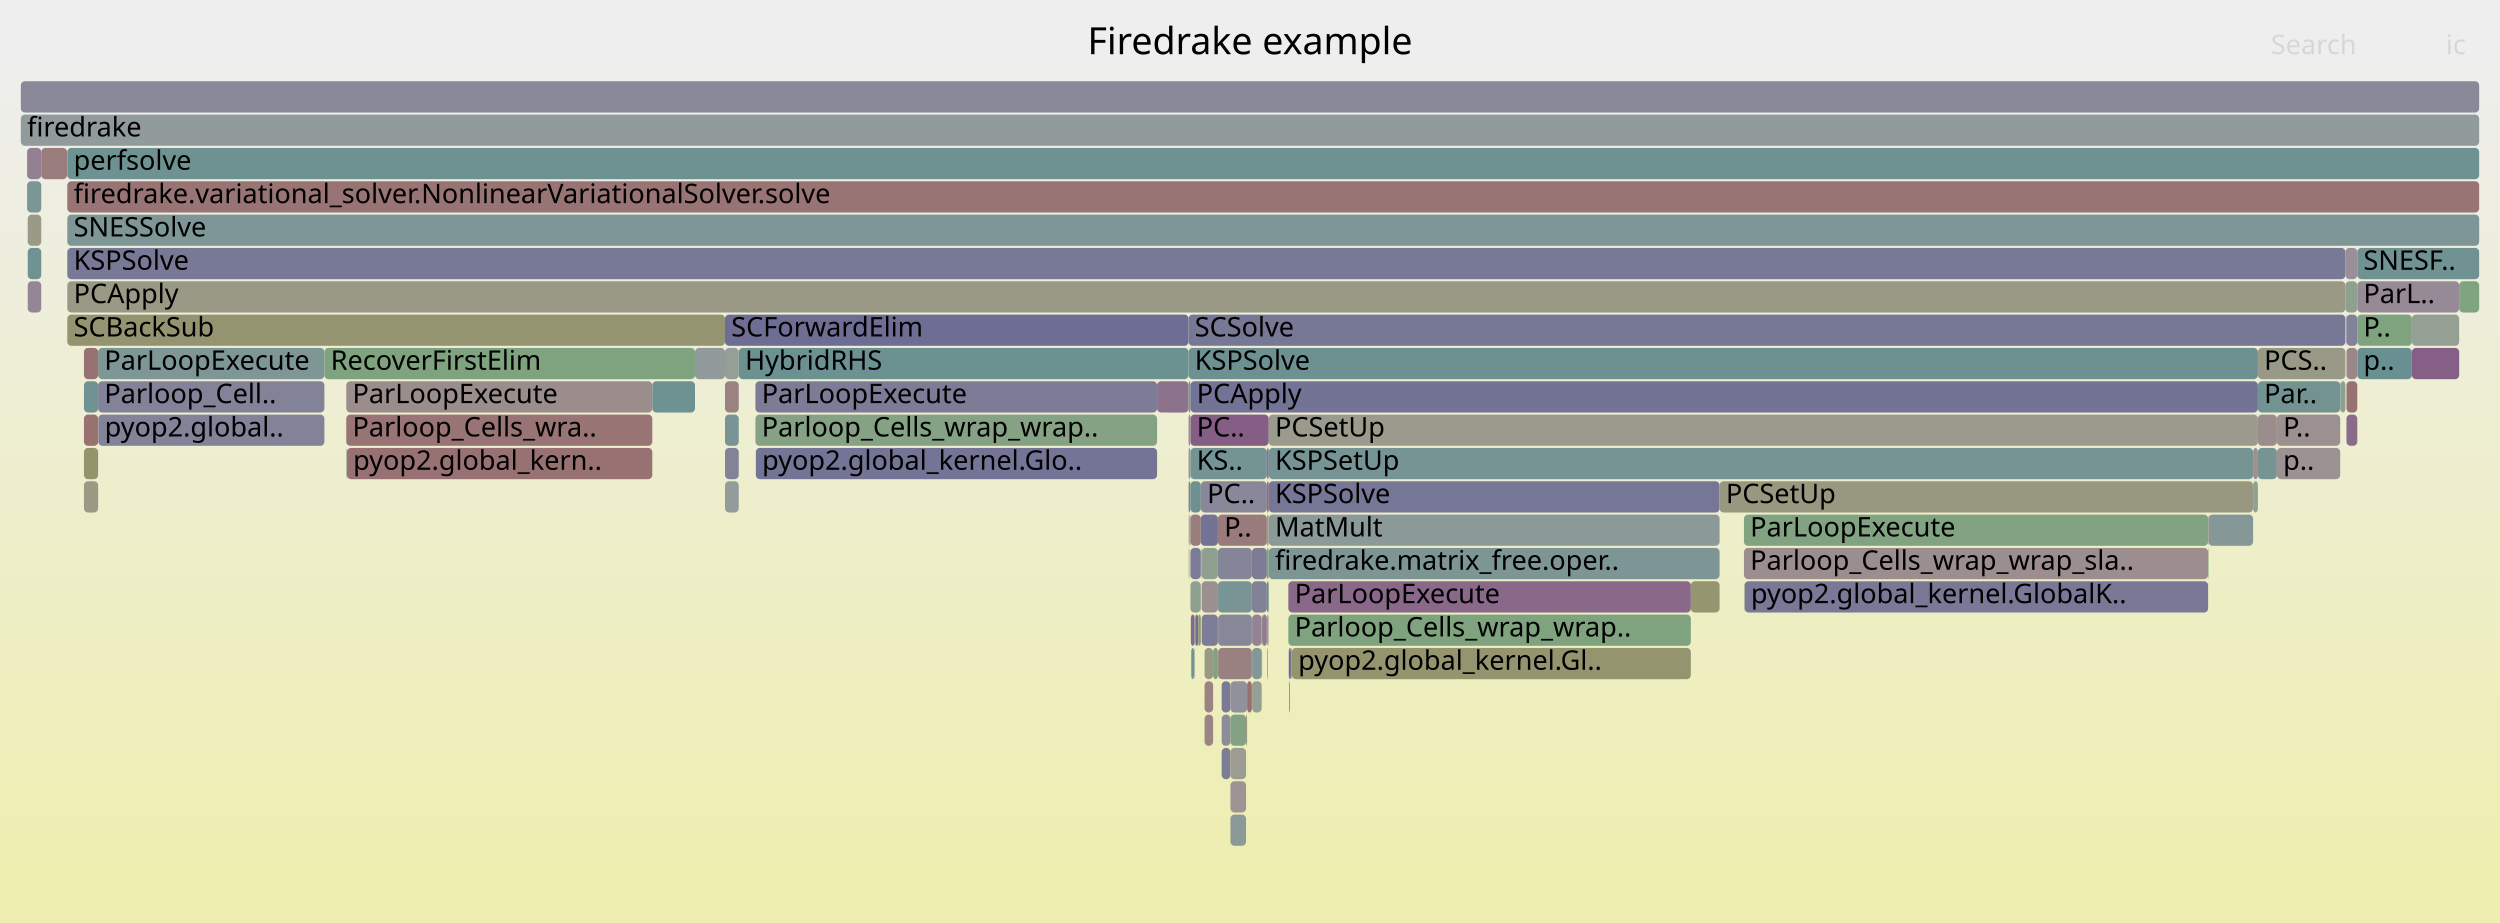
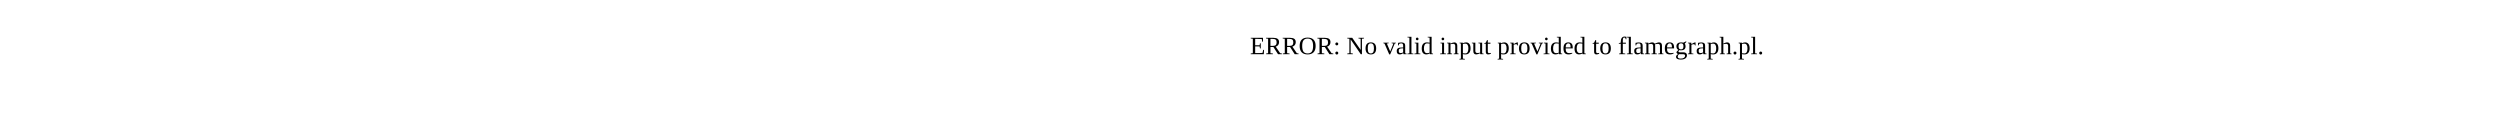
- <svg xmlns="http://www.w3.org/2000/svg" version="1.1" width="1200" height="443" viewBox="0 0 1200 443">
-   <defs>
-     <linearGradient id="background" y1="0" y2="1" x1="0" x2="0">
-       <stop stop-color="#eeeeee" offset="5%" />
-       <stop stop-color="#eeeeb0" offset="95%" />
-     </linearGradient>
-   </defs>
-   <style type="text/css">
- 	text { font-family:Verdana; font-size:13px; fill:rgb(0,0,0); }
- 	#search, #ignorecase { opacity:0.1; cursor:pointer; }
- 	#search:hover, #search.show, #ignorecase:hover, #ignorecase.show { opacity:1; }
- 	#subtitle { text-anchor:middle; font-color:rgb(160,160,160); }
- 	#title { text-anchor:middle; font-size:18px}
- 	#unzoom { cursor:pointer; }
- 	#frames &gt; *:hover { stroke:black; stroke-width:0.5; cursor:pointer; }
- 	.hide { display:none; }
- 	.parent { opacity:0.5; }
- </style>
-   <rect x="0.0" y="0" width="1200.0" height="443.0" fill="url(#background)" />
-   <text id="title" x="600.00" y="26">Firedrake example</text>
-   <text id="details" x="10.00" y="425"> </text>
-   <text id="unzoom" x="10.00" y="26" class="hide">Reset Zoom</text>
-   <text id="search" x="1090.00" y="26">Search</text>
-   <text id="ignorecase" x="1174.00" y="26">ic</text>
-   <text id="matched" x="1090.00" y="425"> </text>
-   <g id="frames">
-     <g>
-       <rect x="837.1" y="247" width="222.8" height="15.0" fill="rgb(129.158,162.695,129.158)" rx="2" ry="2" />
-       <text x="840.08" y="257.5">ParLoopExecute</text>
-     </g>
-     <g>
-       <rect x="1157.7" y="167" width="22.7" height="15.0" fill="rgb(133.471,95.144,133.471)" rx="2" ry="2" />
-       <text x="1160.75" y="177.5" />
-     </g>
-     <g>
-       <rect x="1180.4" y="135" width="9.6" height="15.0" fill="rgb(128.136,162.862,128.136)" rx="2" ry="2" />
-       <text x="1183.37" y="145.5" />
-     </g>
-     <g>
-       <rect x="573.8" y="295" width="1.4" height="15.0" fill="rgb(109.384,109.384,148.59)" rx="2" ry="2" />
-       <text x="576.80" y="305.5" />
-     </g>
-     <g>
-       <rect x="1131.5" y="167" width="26.2" height="15.0" fill="rgb(104.751,144.195,144.195)" rx="2" ry="2" />
-       <text x="1134.45" y="177.5">p..</text>
-     </g>
-     <g>
-       <rect x="1083.8" y="215" width="9.1" height="15.0" fill="rgb(117.915,147.607,147.607)" rx="2" ry="2" />
-       <text x="1086.77" y="225.5" />
-     </g>
-     <g>
-       <rect x="1083.8" y="167" width="42.0" height="15.0" fill="rgb(153.446,153.446,135.93)" rx="2" ry="2" />
-       <text x="1086.77" y="177.5">PCS..</text>
-     </g>
-     <g>
-       <rect x="570.6" y="263" width="0.3" height="15.0" fill="rgb(148.275,148.275,110.872)" rx="2" ry="2" />
-       <text x="573.59" y="273.5" />
-     </g>
-     <g>
-       <rect x="584.6" y="263" width="16.3" height="15.0" fill="rgb(132.687,132.687,153.101)" rx="2" ry="2" />
-       <text x="587.62" y="273.5" />
-     </g>
-     <g>
-       <rect x="1131.5" y="135" width="48.9" height="15.0" fill="rgb(150.357,138.414,150.357)" rx="2" ry="2" />
-       <text x="1134.45" y="145.5">ParL..</text>
-     </g>
-     <g>
-       <rect x="570.6" y="247" width="0.3" height="15.0" fill="rgb(131.646,151.168,151.168)" rx="2" ry="2" />
-       <text x="573.59" y="257.5" />
-     </g>
-     <g>
-       <rect x="1125.8" y="135" width="5.7" height="15.0" fill="rgb(141.513,160.684,141.513)" rx="2" ry="2" />
-       <text x="1128.82" y="145.5" />
-     </g>
-     <g>
-       <rect x="362.8" y="215" width="192.6" height="15.0" fill="rgb(115.975,115.975,149.866)" rx="2" ry="2" />
-       <text x="365.80" y="225.5">pyop2.global_kernel.Glo..</text>
-     </g>
-     <g>
-       <rect x="609.0" y="247" width="216.4" height="15.0" fill="rgb(140.392,153.435,153.435)" rx="2" ry="2" />
-       <text x="612.00" y="257.5">MatMult</text>
-     </g>
-     <g>
-       <rect x="348.0" y="151" width="222.5" height="15.0" fill="rgb(110.04,110.04,148.717)" rx="2" ry="2" />
-       <text x="351.00" y="161.5">SCForwardElim</text>
-     </g>
-     <g>
-       <rect x="155.7" y="167" width="177.9" height="15.0" fill="rgb(125.695,163.259,125.695)" rx="2" ry="2" />
-       <text x="158.72" y="177.5">RecoverFirstElim</text>
-     </g>
-     <g>
-       <rect x="619.2" y="311" width="0.5" height="15.0" fill="rgb(112.999,112.999,149.29)" rx="2" ry="2" />
-       <text x="622.24" y="321.5" />
-     </g>
-     <g>
-       <rect x="837.1" y="263" width="222.8" height="15.0" fill="rgb(155.953,142.308,142.308)" rx="2" ry="2" />
-       <text x="840.08" y="273.5">Parloop_Cells_wrap_wrap_sla..</text>
-     </g>
-     <g>
-       <rect x="570.5" y="167" width="513.3" height="15.0" fill="rgb(108.589,145.19,145.19)" rx="2" ry="2" />
-       <text x="573.47" y="177.5">KSPSolve</text>
-     </g>
-     <g>
-       <rect x="600.9" y="279" width="7.2" height="15.0" fill="rgb(128.769,128.769,152.342)" rx="2" ry="2" />
-       <text x="603.86" y="289.5" />
-     </g>
-     <g>
-       <rect x="1083.8" y="183" width="39.5" height="15.0" fill="rgb(114.605,146.749,146.749)" rx="2" ry="2" />
-       <text x="1086.77" y="193.5">Par..</text>
-     </g>
-     <g>
-       <rect x="32.3" y="71" width="1157.7" height="15.0" fill="rgb(110.241,145.618,145.618)" rx="2" ry="2" />
-       <text x="35.34" y="81.5">perfsolve</text>
-     </g>
-     <g>
-       <rect x="608.2" y="295" width="0.3" height="15.0" fill="rgb(115.114,115.114,149.699)" rx="2" ry="2" />
-       <text x="611.19" y="305.5" />
-     </g>
-     <g>
-       <rect x="32.3" y="119" width="1093.5" height="15.0" fill="rgb(120.006,120.006,150.646)" rx="2" ry="2" />
-       <text x="35.34" y="129.5">KSPSolve</text>
-     </g>
-     <g>
-       <rect x="32.2" y="71" width="0.1" height="15.0" fill="rgb(129.396,162.657,129.396)" rx="2" ry="2" />
-       <text x="35.17" y="81.5" />
-     </g>
-     <g>
-       <rect x="619.7" y="311" width="0.4" height="15.0" fill="rgb(145.432,145.432,155.567)" rx="2" ry="2" />
-       <text x="622.72" y="321.5" />
-     </g>
-     <g>
-       <rect x="570.9" y="247" width="0.3" height="15.0" fill="rgb(137.685,161.307,137.685)" rx="2" ry="2" />
-       <text x="573.87" y="257.5" />
-     </g>
-     <g>
-       <rect x="586.4" y="359" width="4.2" height="15.0" fill="rgb(124.369,124.369,151.491)" rx="2" ry="2" />
-       <text x="589.43" y="369.5" />
-     </g>
-     <g>
-       <rect x="578.2" y="343" width="4.1" height="15.0" fill="rgb(154.665,132.428,132.428)" rx="2" ry="2" />
-       <text x="581.16" y="353.5" />
-     </g>
-     <g>
-       <rect x="570.5" y="231" width="0.9" height="15.0" fill="rgb(132.811,132.811,153.125)" rx="2" ry="2" />
-       <text x="573.47" y="241.5" />
-     </g>
-     <g>
-       <rect x="571.2" y="247" width="0.2" height="15.0" fill="rgb(148.103,159.611,148.103)" rx="2" ry="2" />
-       <text x="574.17" y="257.5" />
-     </g>
-     <g>
-       <rect x="1125.8" y="119" width="5.7" height="15.0" fill="rgb(152.242,143.246,152.242)" rx="2" ry="2" />
-       <text x="1128.82" y="129.5" />
-     </g>
-     <g>
-       <rect x="47.1" y="167" width="108.6" height="15.0" fill="rgb(126.362,149.798,149.798)" rx="2" ry="2" />
-       <text x="50.07" y="177.5">ParLoopExecute</text>
-     </g>
-     <g>
-       <rect x="582.3" y="311" width="2.3" height="15.0" fill="rgb(126.039,163.203,126.039)" rx="2" ry="2" />
-       <text x="585.31" y="321.5" />
-     </g>
-     <g>
-       <rect x="571.4" y="199" width="37.6" height="15.0" fill="rgb(132.951,93.811,132.951)" rx="2" ry="2" />
-       <text x="574.41" y="209.5">PC..</text>
-     </g>
-     <g>
-       <rect x="1157.7" y="151" width="22.7" height="15.0" fill="rgb(147.199,159.758,147.199)" rx="2" ry="2" />
-       <text x="1160.75" y="161.5" />
-     </g>
-     <g>
-       <rect x="19.8" y="71" width="12.4" height="15.0" fill="rgb(153.873,126.358,126.358)" rx="2" ry="2" />
-       <text x="22.79" y="81.5" />
-     </g>
-     <g>
-       <rect x="1081.5" y="231" width="2.3" height="15.0" fill="rgb(145.682,160.005,145.682)" rx="2" ry="2" />
-       <text x="1084.53" y="241.5" />
-     </g>
-     <g>
-       <rect x="576.8" y="263" width="7.8" height="15.0" fill="rgb(143.845,160.304,143.845)" rx="2" ry="2" />
-       <text x="579.76" y="273.5" />
-     </g>
-     <g>
-       <rect x="609.0" y="231" width="216.4" height="15.0" fill="rgb(118.276,118.276,150.312)" rx="2" ry="2" />
-       <text x="612.00" y="241.5">KSPSolve</text>
-     </g>
-     <g>
-       <rect x="1126.3" y="183" width="5.2" height="15.0" fill="rgb(152.324,114.482,114.482)" rx="2" ry="2" />
-       <text x="1129.34" y="193.5" />
-     </g>
-     <g>
-       <rect x="571.4" y="215" width="36.7" height="15.0" fill="rgb(115.813,147.063,147.063)" rx="2" ry="2" />
-       <text x="574.41" y="225.5">KS..</text>
-     </g>
-     <g>
-       <rect x="608.5" y="295" width="0.3" height="15.0" fill="rgb(151.121,151.121,124.661)" rx="2" ry="2" />
-       <text x="611.47" y="305.5" />
-     </g>
-     <g>
-       <rect x="313.1" y="183" width="20.5" height="15.0" fill="rgb(109.617,145.456,145.456)" rx="2" ry="2" />
-       <text x="316.11" y="193.5" />
-     </g>
-     <g>
-       <rect x="1131.5" y="119" width="58.5" height="15.0" fill="rgb(111.586,145.967,145.967)" rx="2" ry="2" />
-       <text x="1134.45" y="129.5">SNESF..</text>
-     </g>
-     <g>
-       <rect x="573.6" y="295" width="0.2" height="15.0" fill="rgb(140.424,112.961,140.424)" rx="2" ry="2" />
-       <text x="576.58" y="305.5" />
-     </g>
-     <g>
-       <rect x="13.0" y="71" width="6.8" height="15.0" fill="rgb(146.528,128.602,146.528)" rx="2" ry="2" />
-       <text x="16.04" y="81.5" />
-     </g>
-     <g>
-       <rect x="40.3" y="215" width="6.8" height="15.0" fill="rgb(147.697,147.697,108.07)" rx="2" ry="2" />
-       <text x="43.33" y="225.5" />
-     </g>
-     <g>
-       <rect x="1126.3" y="167" width="5.2" height="15.0" fill="rgb(155.01,135.075,135.075)" rx="2" ry="2" />
-       <text x="1129.34" y="177.5" />
-     </g>
-     <g>
-       <rect x="333.6" y="167" width="14.4" height="15.0" fill="rgb(145.822,154.843,154.843)" rx="2" ry="2" />
-       <text x="336.60" y="177.5" />
-     </g>
-     <g>
-       <rect x="1081.5" y="215" width="2.3" height="15.0" fill="rgb(156.156,143.864,143.864)" rx="2" ry="2" />
-       <text x="1084.53" y="225.5" />
-     </g>
-     <g>
-       <rect x="10.0" y="55" width="1180.0" height="15.0" fill="rgb(144.588,154.523,154.523)" rx="2" ry="2" />
-       <text x="13.00" y="65.5">firedrake</text>
-     </g>
-     <g>
-       <rect x="586.4" y="327" width="4.2" height="15.0" fill="rgb(121.732,121.732,150.98)" rx="2" ry="2" />
-       <text x="589.43" y="337.5" />
-     </g>
-     <g>
-       <rect x="618.4" y="295" width="193.2" height="15.0" fill="rgb(126.813,163.077,126.813)" rx="2" ry="2" />
-       <text x="621.43" y="305.5">Parloop_Cells_wrap_wrap..</text>
-     </g>
-     <g>
-       <rect x="348.0" y="215" width="6.6" height="15.0" fill="rgb(129.533,129.533,152.49)" rx="2" ry="2" />
-       <text x="351.00" y="225.5" />
-     </g>
-     <g>
-       <rect x="13.3" y="103" width="6.5" height="15.0" fill="rgb(153.715,153.715,137.236)" rx="2" ry="2" />
-       <text x="16.27" y="113.5" />
-     </g>
-     <g>
-       <rect x="600.9" y="263" width="7.2" height="15.0" fill="rgb(123.923,123.923,151.404)" rx="2" ry="2" />
-       <text x="603.86" y="273.5" />
-     </g>
-     <g>
-       <rect x="32.3" y="151" width="315.7" height="15.0" fill="rgb(148.442,148.442,111.679)" rx="2" ry="2" />
-       <text x="35.34" y="161.5">SCBackSub</text>
-     </g>
-     <g>
-       <rect x="1092.9" y="199" width="30.4" height="15.0" fill="rgb(156.19,144.125,144.125)" rx="2" ry="2" />
-       <text x="1095.90" y="209.5">P..</text>
-     </g>
-     <g>
-       <rect x="609.0" y="215" width="472.5" height="15.0" fill="rgb(118.646,147.797,147.797)" rx="2" ry="2" />
-       <text x="612.00" y="225.5">KSPSetUp</text>
-     </g>
-     <g>
-       <rect x="362.6" y="199" width="192.8" height="15.0" fill="rgb(132.598,162.135,132.598)" rx="2" ry="2" />
-       <text x="365.62" y="209.5">Parloop_Cells_wrap_wrap..</text>
-     </g>
-     <g>
-       <rect x="1092.9" y="215" width="30.4" height="15.0" fill="rgb(156.385,145.617,145.617)" rx="2" ry="2" />
-       <text x="1095.90" y="225.5">p..</text>
-     </g>
-     <g>
-       <rect x="584.7" y="311" width="16.2" height="15.0" fill="rgb(154.249,129.246,129.246)" rx="2" ry="2" />
-       <text x="587.74" y="321.5" />
-     </g>
-     <g>
-       <rect x="1131.5" y="151" width="26.2" height="15.0" fill="rgb(126.566,163.117,126.566)" rx="2" ry="2" />
-       <text x="1134.45" y="161.5">P..</text>
-     </g>
-     <g>
-       <rect x="573.1" y="311" width="0.3" height="15.0" fill="rgb(127.179,150.009,150.009)" rx="2" ry="2" />
-       <text x="576.15" y="321.5" />
-     </g>
-     <g>
-       <rect x="575.2" y="295" width="1.2" height="15.0" fill="rgb(147.984,147.984,109.46)" rx="2" ry="2" />
-       <text x="578.25" y="305.5" />
-     </g>
-     <g>
-       <rect x="608.1" y="279" width="0.9" height="15.0" fill="rgb(108.267,145.106,145.106)" rx="2" ry="2" />
-       <text x="611.07" y="289.5" />
-     </g>
-     <g>
-       <rect x="1059.9" y="247" width="0.2" height="15.0" fill="rgb(155.542,139.156,139.156)" rx="2" ry="2" />
-       <text x="1062.88" y="257.5" />
-     </g>
-     <g>
-       <rect x="590.6" y="391" width="7.5" height="15.0" fill="rgb(139.328,153.159,153.159)" rx="2" ry="2" />
-       <text x="593.62" y="401.5" />
-     </g>
-     <g>
-       <rect x="608.2" y="311" width="0.3" height="15.0" fill="rgb(128.446,128.446,152.28)" rx="2" ry="2" />
-       <text x="611.19" y="321.5" />
-     </g>
-     <g>
-       <rect x="590.6" y="359" width="7.5" height="15.0" fill="rgb(155.543,155.543,146.091)" rx="2" ry="2" />
-       <text x="593.62" y="369.5" />
-     </g>
-     <g>
-       <rect x="576.8" y="295" width="7.8" height="15.0" fill="rgb(125.412,125.412,151.693)" rx="2" ry="2" />
-       <text x="579.76" y="305.5" />
-     </g>
-     <g>
-       <rect x="584.6" y="247" width="23.5" height="15.0" fill="rgb(153.492,123.437,123.437)" rx="2" ry="2" />
-       <text x="587.62" y="257.5">P..</text>
-     </g>
-     <g>
-       <rect x="1083.8" y="199" width="9.1" height="15.0" fill="rgb(155.831,141.367,141.367)" rx="2" ry="2" />
-       <text x="1086.77" y="209.5" />
-     </g>
-     <g>
-       <rect x="362.6" y="183" width="192.8" height="15.0" fill="rgb(123.926,123.926,151.405)" rx="2" ry="2" />
-       <text x="365.62" y="193.5">ParLoopExecute</text>
-     </g>
-     <g>
-       <rect x="1126.3" y="199" width="5.2" height="15.0" fill="rgb(137.996,106.739,137.996)" rx="2" ry="2" />
-       <text x="1129.34" y="209.5" />
-     </g>
-     <g>
-       <rect x="570.5" y="151" width="555.3" height="15.0" fill="rgb(118.582,118.582,150.371)" rx="2" ry="2" />
-       <text x="573.47" y="161.5">SCSolve</text>
-     </g>
-     <g>
-       <rect x="32.3" y="135" width="1093.5" height="15.0" fill="rgb(152.799,152.799,132.793)" rx="2" ry="2" />
-       <text x="35.34" y="145.5">PCApply</text>
-     </g>
-     <g>
-       <rect x="571.4" y="231" width="5.0" height="15.0" fill="rgb(109.396,145.399,145.399)" rx="2" ry="2" />
-       <text x="574.41" y="241.5" />
-     </g>
-     <g>
-       <rect x="555.4" y="183" width="15.1" height="15.0" fill="rgb(140.992,114.418,140.992)" rx="2" ry="2" />
-       <text x="558.42" y="193.5" />
-     </g>
-     <g>
-       <rect x="598.1" y="343" width="0.5" height="15.0" fill="rgb(150.187,150.187,120.135)" rx="2" ry="2" />
-       <text x="601.12" y="353.5" />
-     </g>
-     <g>
-       <rect x="586.4" y="343" width="4.2" height="15.0" fill="rgb(139.767,139.767,154.471)" rx="2" ry="2" />
-       <text x="589.43" y="353.5" />
-     </g>
-     <g>
-       <rect x="1059.9" y="263" width="0.2" height="15.0" fill="rgb(127.469,162.97,127.469)" rx="2" ry="2" />
-       <text x="1062.88" y="273.5" />
-     </g>
-     <g>
-       <rect x="13.0" y="87" width="6.8" height="15.0" fill="rgb(124.336,149.272,149.272)" rx="2" ry="2" />
-       <text x="16.04" y="97.5" />
-     </g>
-     <g>
-       <rect x="13.3" y="119" width="6.5" height="15.0" fill="rgb(111.773,146.015,146.015)" rx="2" ry="2" />
-       <text x="16.27" y="129.5" />
-     </g>
-     <g>
-       <rect x="166.2" y="199" width="146.9" height="15.0" fill="rgb(152.57,116.373,116.373)" rx="2" ry="2" />
-       <text x="169.19" y="209.5">Parloop_Cells_wra..</text>
-     </g>
-     <g>
-       <rect x="601.0" y="295" width="4.6" height="15.0" fill="rgb(147.474,131.028,147.474)" rx="2" ry="2" />
-       <text x="603.99" y="305.5" />
-     </g>
-     <g>
-       <rect x="571.8" y="311" width="1.3" height="15.0" fill="rgb(110.553,145.699,145.699)" rx="2" ry="2" />
-       <text x="574.75" y="321.5" />
-     </g>
-     <g>
-       <rect x="570.5" y="183" width="0.9" height="15.0" fill="rgb(121.261,148.475,148.475)" rx="2" ry="2" />
-       <text x="573.47" y="193.5" />
-     </g>
-     <g>
-       <rect x="608.1" y="215" width="0.9" height="15.0" fill="rgb(121.399,121.399,150.916)" rx="2" ry="2" />
-       <text x="611.07" y="225.5" />
-     </g>
-     <g>
-       <rect x="1126.1" y="151" width="0.2" height="15.0" fill="rgb(135.865,135.865,153.716)" rx="2" ry="2" />
-       <text x="1129.10" y="161.5" />
-     </g>
-     <g>
-       <rect x="576.6" y="263" width="0.2" height="15.0" fill="rgb(104.501,144.13,144.13)" rx="2" ry="2" />
-       <text x="579.59" y="273.5" />
-     </g>
-     <g>
-       <rect x="578.2" y="327" width="4.1" height="15.0" fill="rgb(154.542,131.488,131.488)" rx="2" ry="2" />
-       <text x="581.16" y="337.5" />
-     </g>
-     <g>
-       <rect x="571.4" y="263" width="5.0" height="15.0" fill="rgb(122.519,122.519,151.133)" rx="2" ry="2" />
-       <text x="574.41" y="273.5" />
-     </g>
-     <g>
-       <rect x="1123.3" y="183" width="0.2" height="15.0" fill="rgb(124.822,124.822,151.579)" rx="2" ry="2" />
-       <text x="1126.30" y="193.5" />
-     </g>
-     <g>
-       <rect x="571.4" y="247" width="5.0" height="15.0" fill="rgb(153.686,124.926,124.926)" rx="2" ry="2" />
-       <text x="574.41" y="257.5" />
-     </g>
-     <g>
-       <rect x="348.0" y="183" width="6.6" height="15.0" fill="rgb(154.305,129.67,129.67)" rx="2" ry="2" />
-       <text x="351.00" y="193.5" />
-     </g>
-     <g>
-       <rect x="571.4" y="279" width="5.0" height="15.0" fill="rgb(144.39,160.216,144.39)" rx="2" ry="2" />
-       <text x="574.41" y="289.5" />
-     </g>
-     <g>
-       <rect x="32.3" y="103" width="1157.7" height="15.0" fill="rgb(126.685,149.881,149.881)" rx="2" ry="2" />
-       <text x="35.34" y="113.5">SNESSolve</text>
-     </g>
-     <g>
-       <rect x="605.8" y="295" width="2.3" height="15.0" fill="rgb(144.343,123.005,144.343)" rx="2" ry="2" />
-       <text x="608.77" y="305.5" />
-     </g>
-     <g>
-       <rect x="608.1" y="263" width="0.9" height="15.0" fill="rgb(124.3,163.486,124.3)" rx="2" ry="2" />
-       <text x="611.07" y="273.5" />
-     </g>
-     <g>
-       <rect x="576.8" y="279" width="7.8" height="15.0" fill="rgb(156.078,143.267,143.267)" rx="2" ry="2" />
-       <text x="579.76" y="289.5" />
-     </g>
-     <g>
-       <rect x="825.4" y="231" width="256.1" height="15.0" fill="rgb(151.965,151.965,128.752)" rx="2" ry="2" />
-       <text x="828.43" y="241.5">PCSetUp</text>
-     </g>
-     <g>
-       <rect x="570.5" y="215" width="0.9" height="15.0" fill="rgb(144.422,154.48,154.48)" rx="2" ry="2" />
-       <text x="573.47" y="225.5" />
-     </g>
-     <g>
-       <rect x="348.0" y="199" width="6.6" height="15.0" fill="rgb(121.069,148.425,148.425)" rx="2" ry="2" />
-       <text x="351.00" y="209.5" />
-     </g>
-     <g>
-       <rect x="40.3" y="231" width="6.8" height="15.0" fill="rgb(152.647,152.647,132.06)" rx="2" ry="2" />
-       <text x="43.33" y="241.5" />
-     </g>
-     <g>
-       <rect x="609.0" y="263" width="216.4" height="15.0" fill="rgb(124.719,149.372,149.372)" rx="2" ry="2" />
-       <text x="612.00" y="273.5">firedrake.matrix_free.oper..</text>
-     </g>
-     <g>
-       <rect x="605.6" y="295" width="0.2" height="15.0" fill="rgb(151.915,142.407,151.915)" rx="2" ry="2" />
-       <text x="608.57" y="305.5" />
-     </g>
-     <g>
-       <rect x="13.3" y="135" width="6.5" height="15.0" fill="rgb(148.634,134.001,148.634)" rx="2" ry="2" />
-       <text x="16.27" y="145.5" />
-     </g>
-     <g>
-       <rect x="620.1" y="311" width="191.5" height="15.0" fill="rgb(148.264,148.264,110.816)" rx="2" ry="2" />
-       <text x="623.12" y="321.5">pyop2.global_kernel.Gl..</text>
-     </g>
-     <g>
-       <rect x="609.0" y="199" width="474.8" height="15.0" fill="rgb(154.519,154.519,141.131)" rx="2" ry="2" />
-       <text x="612.00" y="209.5">PCSetUp</text>
-     </g>
-     <g>
-       <rect x="608.8" y="295" width="0.2" height="15.0" fill="rgb(155.842,155.842,147.54)" rx="2" ry="2" />
-       <text x="611.76" y="305.5" />
-     </g>
-     <g>
-       <rect x="571.6" y="295" width="1.8" height="15.0" fill="rgb(137.037,104.283,137.037)" rx="2" ry="2" />
-       <text x="574.57" y="305.5" />
-     </g>
-     <g>
-       <rect x="32.3" y="87" width="1157.7" height="15.0" fill="rgb(152.471,115.61,115.61)" rx="2" ry="2" />
-       <text x="35.34" y="97.5">firedrake.variational_solver.NonlinearVariationalSolver.solve</text>
-     </g>
-     <g>
-       <rect x="571.4" y="183" width="512.4" height="15.0" fill="rgb(114.711,114.711,149.621)" rx="2" ry="2" />
-       <text x="574.41" y="193.5">PCApply</text>
-     </g>
-     <g>
-       <rect x="47.2" y="199" width="108.5" height="15.0" fill="rgb(129.877,129.877,152.557)" rx="2" ry="2" />
-       <text x="50.23" y="209.5">pyop2.global..</text>
-     </g>
-     <g>
-       <rect x="166.3" y="215" width="0.2" height="15.0" fill="rgb(109.501,145.426,145.426)" rx="2" ry="2" />
-       <text x="169.31" y="225.5" />
-     </g>
-     <g>
-       <rect x="10.0" y="39" width="1180.0" height="15.0" fill="rgb(136.892,136.892,153.915)" rx="2" ry="2" />
-       <text x="13.00" y="49.5" />
-     </g>
-     <g>
-       <rect x="584.7" y="295" width="16.2" height="15.0" fill="rgb(135.457,135.457,153.637)" rx="2" ry="2" />
-       <text x="587.74" y="305.5" />
-     </g>
-     <g>
-       <rect x="618.8" y="327" width="0.4" height="15.0" fill="rgb(153.543,123.833,123.833)" rx="2" ry="2" />
-       <text x="621.77" y="337.5" />
-     </g>
-     <g>
-       <rect x="573.4" y="295" width="0.2" height="15.0" fill="rgb(109.186,145.344,145.344)" rx="2" ry="2" />
-       <text x="576.35" y="305.5" />
-     </g>
-     <g>
-       <rect x="837.4" y="279" width="222.5" height="15.0" fill="rgb(120.611,120.611,150.763)" rx="2" ry="2" />
-       <text x="840.42" y="289.5">pyop2.global_kernel.GlobalK..</text>
-     </g>
-     <g>
-       <rect x="1126.3" y="151" width="5.2" height="15.0" fill="rgb(129.532,129.532,152.49)" rx="2" ry="2" />
-       <text x="1129.34" y="161.5" />
-     </g>
-     <g>
-       <rect x="40.3" y="183" width="6.8" height="15.0" fill="rgb(112.81,146.284,146.284)" rx="2" ry="2" />
-       <text x="43.33" y="193.5" />
-     </g>
-     <g>
-       <rect x="40.3" y="167" width="6.8" height="15.0" fill="rgb(152.306,114.343,114.343)" rx="2" ry="2" />
-       <text x="43.33" y="177.5" />
-     </g>
-     <g>
-       <rect x="1123.5" y="183" width="2.3" height="15.0" fill="rgb(139.466,161.017,139.466)" rx="2" ry="2" />
-       <text x="1126.54" y="193.5" />
-     </g>
-     <g>
-       <rect x="578.2" y="311" width="4.1" height="15.0" fill="rgb(152.946,152.946,133.507)" rx="2" ry="2" />
-       <text x="581.16" y="321.5" />
-     </g>
-     <g>
-       <rect x="598.6" y="327" width="2.3" height="15.0" fill="rgb(152.019,112.147,112.147)" rx="2" ry="2" />
-       <text x="601.57" y="337.5" />
-     </g>
-     <g>
-       <rect x="348.0" y="167" width="6.6" height="15.0" fill="rgb(150.376,159.241,150.376)" rx="2" ry="2" />
-       <text x="351.00" y="177.5" />
-     </g>
-     <g>
-       <rect x="576.4" y="247" width="8.2" height="15.0" fill="rgb(115.114,115.114,149.699)" rx="2" ry="2" />
-       <text x="579.42" y="257.5" />
-     </g>
-     <g>
-       <rect x="354.6" y="167" width="215.9" height="15.0" fill="rgb(107.88,145.006,145.006)" rx="2" ry="2" />
-       <text x="357.63" y="177.5">HybridRHS</text>
-     </g>
-     <g>
-       <rect x="584.6" y="279" width="16.3" height="15.0" fill="rgb(120.501,148.278,148.278)" rx="2" ry="2" />
-       <text x="587.62" y="289.5" />
-     </g>
-     <g>
-       <rect x="608.1" y="231" width="0.9" height="15.0" fill="rgb(137.638,105.823,137.638)" rx="2" ry="2" />
-       <text x="611.07" y="241.5" />
-     </g>
-     <g>
-       <rect x="166.2" y="183" width="146.9" height="15.0" fill="rgb(155.809,141.2,141.2)" rx="2" ry="2" />
-       <text x="169.19" y="193.5">ParLoopExecute</text>
-     </g>
-     <g>
-       <rect x="1060.1" y="247" width="21.4" height="15.0" fill="rgb(132.914,151.496,151.496)" rx="2" ry="2" />
-       <text x="1063.05" y="257.5" />
-     </g>
-     <g>
-       <rect x="590.6" y="343" width="7.5" height="15.0" fill="rgb(130.587,162.463,130.587)" rx="2" ry="2" />
-       <text x="593.62" y="353.5" />
-     </g>
-     <g>
-       <rect x="166.5" y="215" width="146.6" height="15.0" fill="rgb(152.31,114.373,114.373)" rx="2" ry="2" />
-       <text x="169.49" y="225.5">pyop2.global_kern..</text>
-     </g>
-     <g>
-       <rect x="590.6" y="375" width="7.5" height="15.0" fill="rgb(156.756,148.463,148.463)" rx="2" ry="2" />
-       <text x="593.62" y="385.5" />
-     </g>
-     <g>
-       <rect x="40.3" y="199" width="6.8" height="15.0" fill="rgb(152.07,112.539,112.539)" rx="2" ry="2" />
-       <text x="43.33" y="209.5" />
-     </g>
-     <g>
-       <rect x="811.6" y="279" width="13.8" height="15.0" fill="rgb(148.581,148.581,112.355)" rx="2" ry="2" />
-       <text x="814.57" y="289.5" />
-     </g>
-     <g>
-       <rect x="601.0" y="327" width="4.6" height="15.0" fill="rgb(149.376,159.404,149.376)" rx="2" ry="2" />
-       <text x="603.99" y="337.5" />
-     </g>
-     <g>
-       <rect x="570.5" y="199" width="0.9" height="15.0" fill="rgb(151.557,141.489,151.557)" rx="2" ry="2" />
-       <text x="573.47" y="209.5" />
-     </g>
-     <g>
-       <rect x="601.0" y="311" width="4.6" height="15.0" fill="rgb(132.393,151.361,151.361)" rx="2" ry="2" />
-       <text x="603.99" y="321.5" />
-     </g>
-     <g>
-       <rect x="605.6" y="311" width="0.2" height="15.0" fill="rgb(120.79,148.353,148.353)" rx="2" ry="2" />
-       <text x="608.57" y="321.5" />
-     </g>
-     <g>
-       <rect x="618.4" y="279" width="193.2" height="15.0" fill="rgb(136.797,103.666,136.797)" rx="2" ry="2" />
-       <text x="621.43" y="289.5">ParLoopExecute</text>
-     </g>
-     <g>
-       <rect x="47.1" y="183" width="108.6" height="15.0" fill="rgb(129.838,129.838,152.549)" rx="2" ry="2" />
-       <text x="50.07" y="193.5">Parloop_Cell..</text>
-     </g>
-     <g>
-       <rect x="608.1" y="247" width="0.9" height="15.0" fill="rgb(143.827,160.307,143.827)" rx="2" ry="2" />
-       <text x="611.07" y="257.5" />
-     </g>
-     <g>
-       <rect x="837.3" y="279" width="0.1" height="15.0" fill="rgb(149.987,149.987,119.169)" rx="2" ry="2" />
-       <text x="840.26" y="289.5" />
-     </g>
-     <g>
-       <rect x="590.6" y="327" width="8.0" height="15.0" fill="rgb(144.921,144.921,155.468)" rx="2" ry="2" />
-       <text x="593.62" y="337.5" />
-     </g>
-     <g>
-       <rect x="576.4" y="231" width="31.7" height="15.0" fill="rgb(135.951,135.951,153.732)" rx="2" ry="2" />
-       <text x="579.42" y="241.5">PC..</text>
-     </g>
-     <g>
-       <rect x="348.0" y="231" width="6.6" height="15.0" fill="rgb(146.788,155.093,155.093)" rx="2" ry="2" />
-       <text x="351.00" y="241.5" />
-     </g>
-     <g>
-       <rect x="618.6" y="311" width="0.6" height="15.0" fill="rgb(133.713,95.764,133.713)" rx="2" ry="2" />
-       <text x="621.64" y="321.5" />
-     </g>
-   </g>
+ <svg xmlns="http://www.w3.org/2000/svg" version="1.1" width="1200" height="65" viewBox="0 0 1200 65">
+   <text x="600.00" y="26">ERROR: No valid input provided to flamegraph.pl.</text>
</svg>
